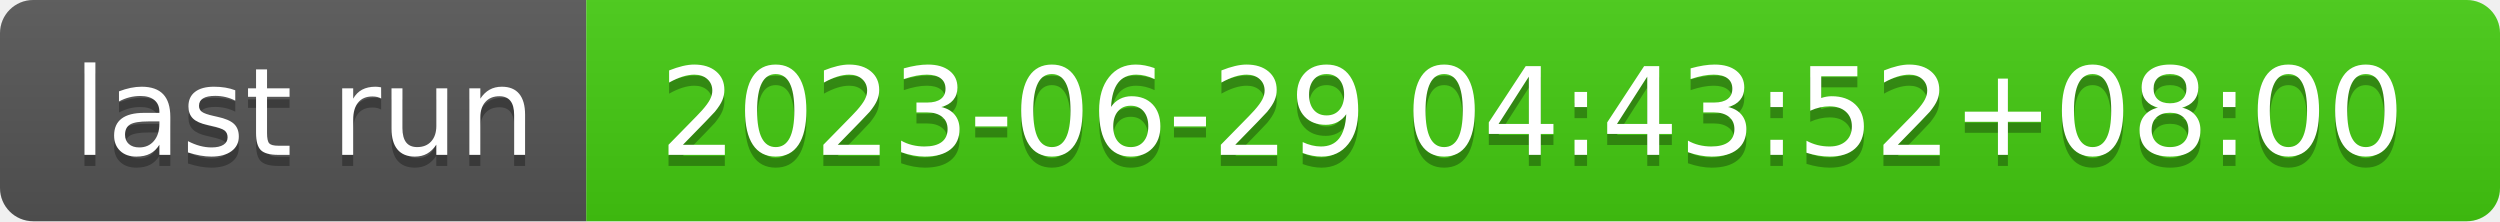
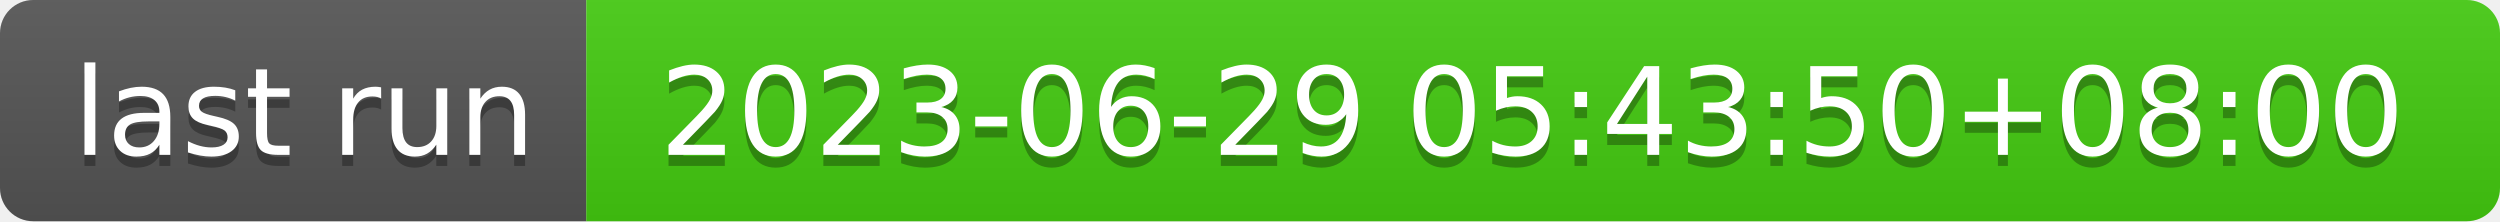
- <svg xmlns="http://www.w3.org/2000/svg" width="226" height="20" role="img" aria-label="last run: 2023-06-29 04:43:52+08:00">
+ <svg xmlns="http://www.w3.org/2000/svg" width="226" height="20" role="img" aria-label="last run: 2023-06-29 05:43:50+08:00">
  <linearGradient id="s" x2="0" y2="100%">
    <stop offset="0" stop-color="#bbb" stop-opacity=".1" />
    <stop offset="1" stop-opacity=".1" />
  </linearGradient>
  <clipPath id="r">
    <rect width="226" height="20" rx="3" fill="#fff" />
  </clipPath>
  <g clip-path="url(#r)">
    <rect width="53" height="20" fill="#555" />
    <rect x="53" width="173" height="20" fill="#4c1" />
    <rect width="226" height="20" fill="url(#s)" />
  </g>
  <g fill="#fff" text-anchor="middle" font-family="Verdana,Geneva,DejaVu Sans,sans-serif" text-rendering="geometricPrecision" font-size="110">
    <text aria-hidden="true" x="275" y="150" fill="#010101" fill-opacity=".3" transform="scale(.1)" textLength="430">last run</text>
    <text x="275" y="140" transform="scale(.1)" fill="#fff" textLength="430">last run</text>
-     <text aria-hidden="true" x="1385" y="150" fill="#010101" fill-opacity=".3" transform="scale(.1)" textLength="1630">2023-06-29 04:43:52+08:00</text>
-     <text x="1385" y="140" transform="scale(.1)" fill="#fff" textLength="1630">2023-06-29 04:43:52+08:00</text>
+     <text aria-hidden="true" x="1385" y="150" fill="#010101" fill-opacity=".3" transform="scale(.1)" textLength="1630">2023-06-29 05:43:50+08:00</text>
+     <text x="1385" y="140" transform="scale(.1)" fill="#fff" textLength="1630">2023-06-29 05:43:50+08:00</text>
  </g>
</svg>
